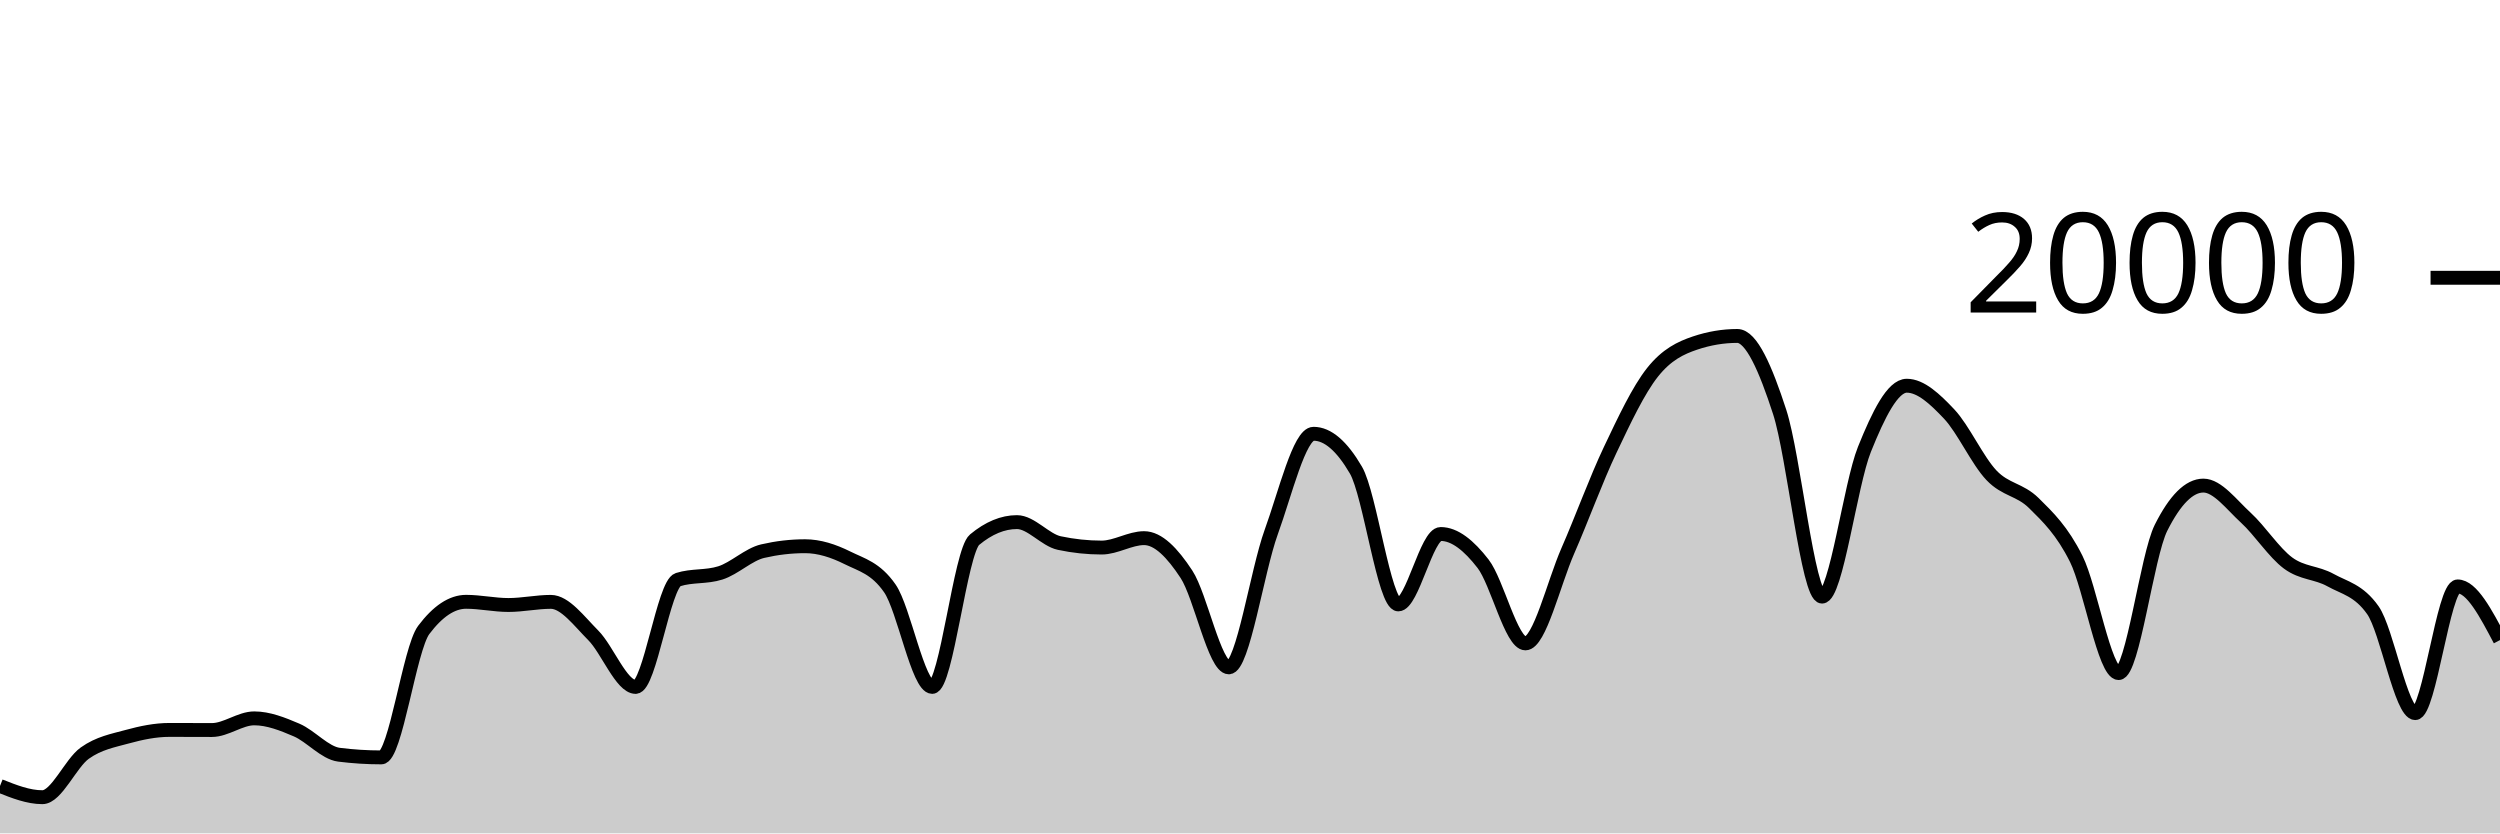
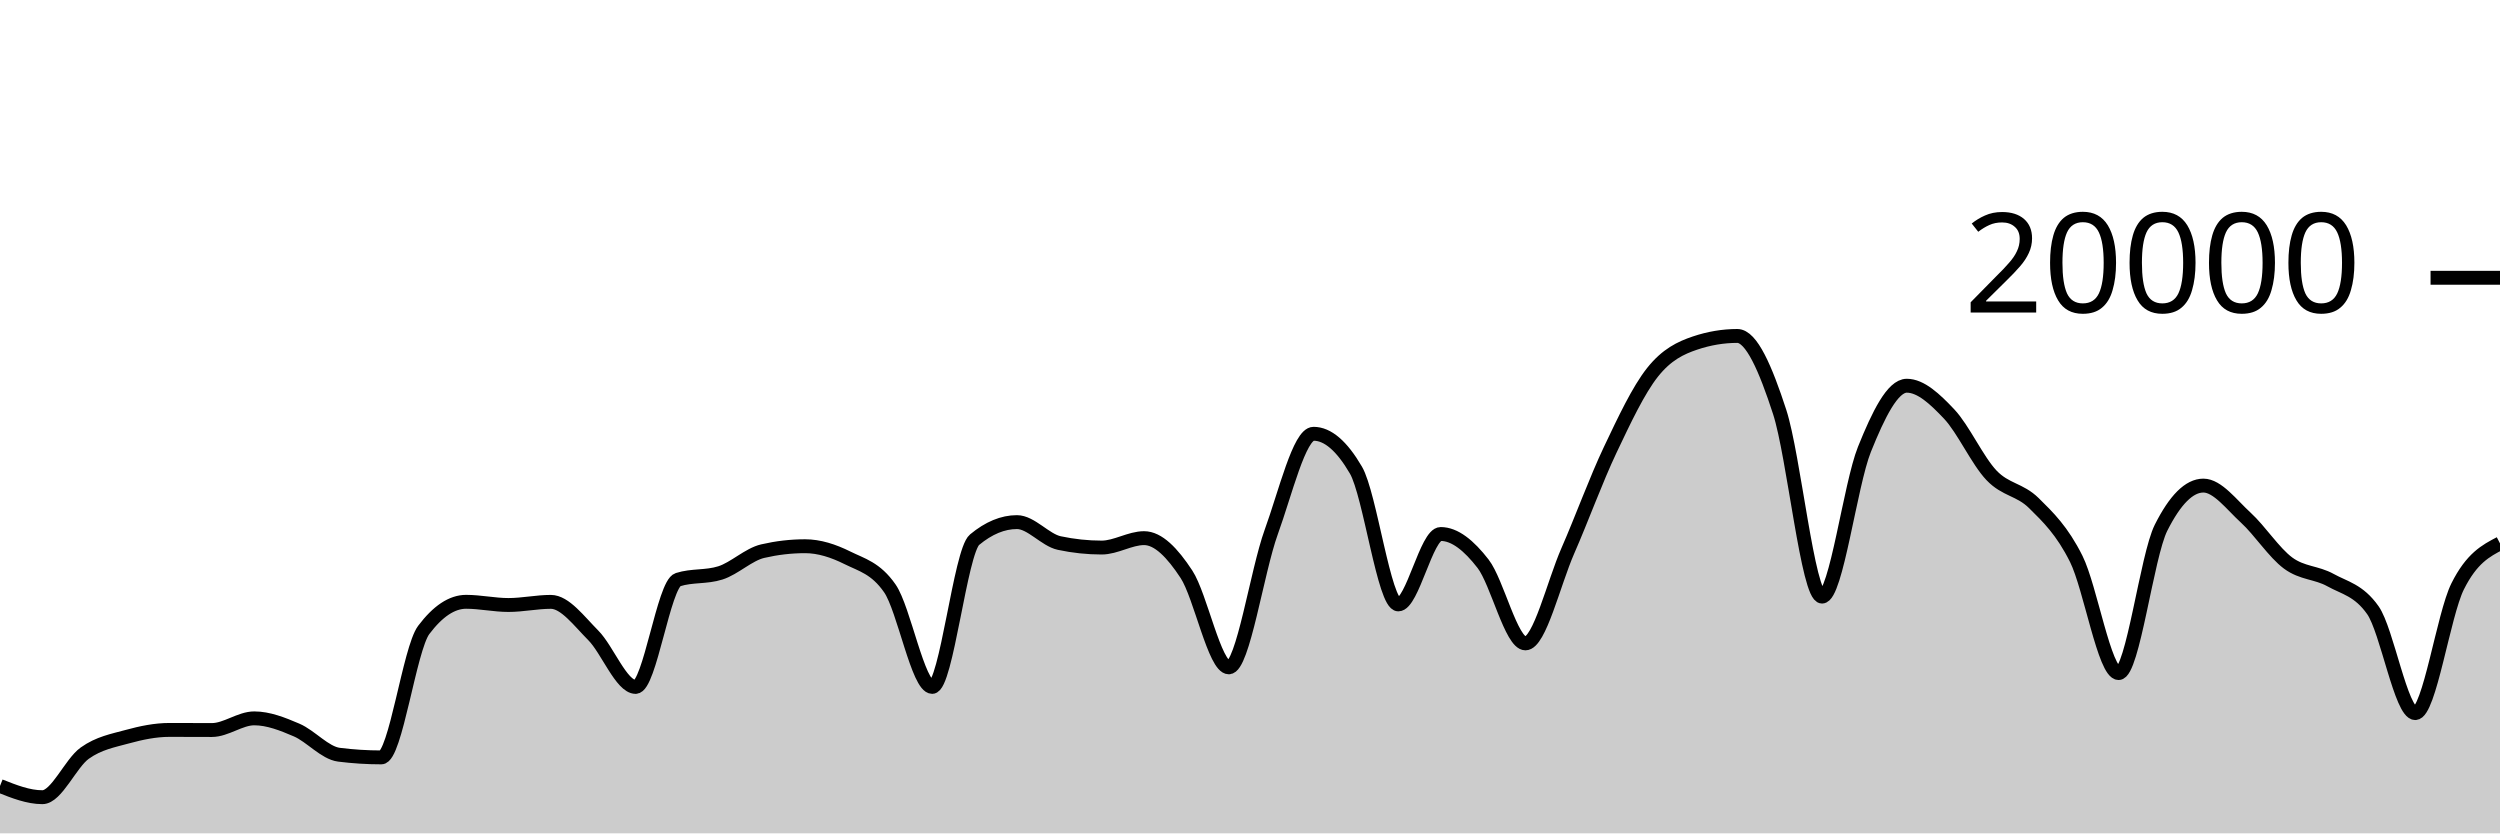
<svg xmlns="http://www.w3.org/2000/svg" viewBox="0 0 180 60">
  <g transform="translate(0,20)">
-     <path class="area" fill="rgba(0, 0, 0, 0.2)" d="M0,36.59C1.017,36.994,2.034,37.398,3.051,37.398C4.068,37.398,5.085,34.952,6.102,34.226C7.119,33.5,8.136,33.323,9.153,33.044C10.169,32.765,11.186,32.554,12.203,32.554C13.22,32.554,14.237,32.562,15.254,32.562C16.271,32.562,17.288,31.722,18.305,31.722C19.322,31.722,20.339,32.126,21.356,32.562C22.373,32.998,23.39,34.212,24.407,34.34C25.424,34.468,26.441,34.532,27.458,34.532C28.475,34.532,29.492,26.707,30.508,25.356C31.525,24.005,32.542,23.33,33.559,23.33C34.576,23.33,35.593,23.56,36.61,23.56C37.627,23.56,38.644,23.334,39.661,23.334C40.678,23.334,41.695,24.721,42.712,25.742C43.729,26.763,44.746,29.458,45.763,29.458C46.78,29.458,47.797,22.057,48.814,21.734C49.831,21.411,50.847,21.573,51.864,21.25C52.881,20.927,53.898,19.918,54.915,19.682C55.932,19.446,56.949,19.328,57.966,19.328C58.983,19.328,60,19.658,61.017,20.164C62.034,20.67,63.051,20.897,64.068,22.362C65.085,23.827,66.102,29.458,67.119,29.458C68.136,29.458,69.153,19.702,70.169,18.858C71.186,18.014,72.203,17.592,73.22,17.592C74.237,17.592,75.254,18.884,76.271,19.1C77.288,19.316,78.305,19.424,79.322,19.424C80.339,19.424,81.356,18.746,82.373,18.746C83.39,18.746,84.407,19.795,85.424,21.346C86.441,22.897,87.458,28.05,88.475,28.05C89.492,28.05,90.508,21.121,91.525,18.318C92.542,15.515,93.559,11.232,94.576,11.232C95.593,11.232,96.61,12.104,97.627,13.848C98.644,15.592,99.661,23.518,100.678,23.518C101.695,23.518,102.712,18.448,103.729,18.448C104.746,18.448,105.763,19.275,106.78,20.588C107.797,21.901,108.814,26.324,109.831,26.324C110.847,26.324,111.864,21.986,112.881,19.664C113.898,17.342,114.915,14.537,115.932,12.394C116.949,10.251,117.966,8.088,118.983,6.806C120,5.524,121.017,5.045,122.034,4.702C123.051,4.359,124.068,4.188,125.085,4.188C126.102,4.188,127.119,6.532,128.136,9.66C129.153,12.788,130.169,22.956,131.186,22.956C132.203,22.956,133.22,14.889,134.237,12.358C135.254,9.827,136.271,7.772,137.288,7.772C138.305,7.772,139.322,8.734,140.339,9.81C141.356,10.886,142.373,13.157,143.39,14.226C144.407,15.295,145.424,15.223,146.441,16.226C147.458,17.229,148.475,18.205,149.492,20.244C150.508,22.283,151.525,28.462,152.542,28.462C153.559,28.462,154.576,20.025,155.593,18C156.61,15.975,157.627,14.962,158.644,14.962C159.661,14.962,160.678,16.34,161.695,17.27C162.712,18.2,163.729,19.792,164.746,20.542C165.763,21.292,166.78,21.203,167.797,21.768C168.814,22.333,169.831,22.49,170.847,23.934C171.864,25.378,172.881,31.344,173.898,31.344C174.915,31.344,175.932,22.222,176.949,22.222C177.966,22.222,178.983,24.154,180,26.086L180,40C178.983,40,177.966,40,176.949,40C175.932,40,174.915,40,173.898,40C172.881,40,171.864,40,170.847,40C169.831,40,168.814,40,167.797,40C166.78,40,165.763,40,164.746,40C163.729,40,162.712,40,161.695,40C160.678,40,159.661,40,158.644,40C157.627,40,156.61,40,155.593,40C154.576,40,153.559,40,152.542,40C151.525,40,150.508,40,149.492,40C148.475,40,147.458,40,146.441,40C145.424,40,144.407,40,143.39,40C142.373,40,141.356,40,140.339,40C139.322,40,138.305,40,137.288,40C136.271,40,135.254,40,134.237,40C133.22,40,132.203,40,131.186,40C130.169,40,129.153,40,128.136,40C127.119,40,126.102,40,125.085,40C124.068,40,123.051,40,122.034,40C121.017,40,120,40,118.983,40C117.966,40,116.949,40,115.932,40C114.915,40,113.898,40,112.881,40C111.864,40,110.847,40,109.831,40C108.814,40,107.797,40,106.78,40C105.763,40,104.746,40,103.729,40C102.712,40,101.695,40,100.678,40C99.661,40,98.644,40,97.627,40C96.61,40,95.593,40,94.576,40C93.559,40,92.542,40,91.525,40C90.508,40,89.492,40,88.475,40C87.458,40,86.441,40,85.424,40C84.407,40,83.39,40,82.373,40C81.356,40,80.339,40,79.322,40C78.305,40,77.288,40,76.271,40C75.254,40,74.237,40,73.22,40C72.203,40,71.186,40,70.169,40C69.153,40,68.136,40,67.119,40C66.102,40,65.085,40,64.068,40C63.051,40,62.034,40,61.017,40C60,40,58.983,40,57.966,40C56.949,40,55.932,40,54.915,40C53.898,40,52.881,40,51.864,40C50.847,40,49.831,40,48.814,40C47.797,40,46.78,40,45.763,40C44.746,40,43.729,40,42.712,40C41.695,40,40.678,40,39.661,40C38.644,40,37.627,40,36.61,40C35.593,40,34.576,40,33.559,40C32.542,40,31.525,40,30.508,40C29.492,40,28.475,40,27.458,40C26.441,40,25.424,40,24.407,40C23.39,40,22.373,40,21.356,40C20.339,40,19.322,40,18.305,40C17.288,40,16.271,40,15.254,40C14.237,40,13.22,40,12.203,40C11.186,40,10.169,40,9.153,40C8.136,40,7.119,40,6.102,40C5.085,40,4.068,40,3.051,40C2.034,40,1.017,40,0,40Z" />
-     <path class="line" stroke="black" fill="none" d="M0,36.59C1.017,36.994,2.034,37.398,3.051,37.398C4.068,37.398,5.085,34.952,6.102,34.226C7.119,33.5,8.136,33.323,9.153,33.044C10.169,32.765,11.186,32.554,12.203,32.554C13.22,32.554,14.237,32.562,15.254,32.562C16.271,32.562,17.288,31.722,18.305,31.722C19.322,31.722,20.339,32.126,21.356,32.562C22.373,32.998,23.39,34.212,24.407,34.34C25.424,34.468,26.441,34.532,27.458,34.532C28.475,34.532,29.492,26.707,30.508,25.356C31.525,24.005,32.542,23.33,33.559,23.33C34.576,23.33,35.593,23.56,36.61,23.56C37.627,23.56,38.644,23.334,39.661,23.334C40.678,23.334,41.695,24.721,42.712,25.742C43.729,26.763,44.746,29.458,45.763,29.458C46.78,29.458,47.797,22.057,48.814,21.734C49.831,21.411,50.847,21.573,51.864,21.25C52.881,20.927,53.898,19.918,54.915,19.682C55.932,19.446,56.949,19.328,57.966,19.328C58.983,19.328,60,19.658,61.017,20.164C62.034,20.67,63.051,20.897,64.068,22.362C65.085,23.827,66.102,29.458,67.119,29.458C68.136,29.458,69.153,19.702,70.169,18.858C71.186,18.014,72.203,17.592,73.22,17.592C74.237,17.592,75.254,18.884,76.271,19.1C77.288,19.316,78.305,19.424,79.322,19.424C80.339,19.424,81.356,18.746,82.373,18.746C83.39,18.746,84.407,19.795,85.424,21.346C86.441,22.897,87.458,28.05,88.475,28.05C89.492,28.05,90.508,21.121,91.525,18.318C92.542,15.515,93.559,11.232,94.576,11.232C95.593,11.232,96.61,12.104,97.627,13.848C98.644,15.592,99.661,23.518,100.678,23.518C101.695,23.518,102.712,18.448,103.729,18.448C104.746,18.448,105.763,19.275,106.78,20.588C107.797,21.901,108.814,26.324,109.831,26.324C110.847,26.324,111.864,21.986,112.881,19.664C113.898,17.342,114.915,14.537,115.932,12.394C116.949,10.251,117.966,8.088,118.983,6.806C120,5.524,121.017,5.045,122.034,4.702C123.051,4.359,124.068,4.188,125.085,4.188C126.102,4.188,127.119,6.532,128.136,9.66C129.153,12.788,130.169,22.956,131.186,22.956C132.203,22.956,133.22,14.889,134.237,12.358C135.254,9.827,136.271,7.772,137.288,7.772C138.305,7.772,139.322,8.734,140.339,9.81C141.356,10.886,142.373,13.157,143.39,14.226C144.407,15.295,145.424,15.223,146.441,16.226C147.458,17.229,148.475,18.205,149.492,20.244C150.508,22.283,151.525,28.462,152.542,28.462C153.559,28.462,154.576,20.025,155.593,18C156.61,15.975,157.627,14.962,158.644,14.962C159.661,14.962,160.678,16.34,161.695,17.27C162.712,18.2,163.729,19.792,164.746,20.542C165.763,21.292,166.78,21.203,167.797,21.768C168.814,22.333,169.831,22.49,170.847,23.934C171.864,25.378,172.881,31.344,173.898,31.344C174.915,31.344,175.932,22.222,176.949,22.222C177.966,22.222,178.983,24.154,180,26.086" />
+     <path class="area" fill="rgba(0, 0, 0, 0.2)" d="M0,36.59C1.017,36.994,2.034,37.398,3.051,37.398C4.068,37.398,5.085,34.952,6.102,34.226C7.119,33.5,8.136,33.323,9.153,33.044C10.169,32.765,11.186,32.554,12.203,32.554C13.22,32.554,14.237,32.562,15.254,32.562C16.271,32.562,17.288,31.722,18.305,31.722C19.322,31.722,20.339,32.126,21.356,32.562C22.373,32.998,23.39,34.212,24.407,34.34C25.424,34.468,26.441,34.532,27.458,34.532C28.475,34.532,29.492,26.707,30.508,25.356C31.525,24.005,32.542,23.33,33.559,23.33C34.576,23.33,35.593,23.56,36.61,23.56C37.627,23.56,38.644,23.334,39.661,23.334C40.678,23.334,41.695,24.721,42.712,25.742C43.729,26.763,44.746,29.458,45.763,29.458C46.78,29.458,47.797,22.057,48.814,21.734C49.831,21.411,50.847,21.573,51.864,21.25C52.881,20.927,53.898,19.918,54.915,19.682C55.932,19.446,56.949,19.328,57.966,19.328C58.983,19.328,60,19.658,61.017,20.164C62.034,20.67,63.051,20.897,64.068,22.362C65.085,23.827,66.102,29.458,67.119,29.458C68.136,29.458,69.153,19.702,70.169,18.858C71.186,18.014,72.203,17.592,73.22,17.592C74.237,17.592,75.254,18.884,76.271,19.1C77.288,19.316,78.305,19.424,79.322,19.424C80.339,19.424,81.356,18.746,82.373,18.746C83.39,18.746,84.407,19.795,85.424,21.346C86.441,22.897,87.458,28.05,88.475,28.05C89.492,28.05,90.508,21.121,91.525,18.318C92.542,15.515,93.559,11.232,94.576,11.232C95.593,11.232,96.61,12.104,97.627,13.848C98.644,15.592,99.661,23.518,100.678,23.518C101.695,23.518,102.712,18.448,103.729,18.448C104.746,18.448,105.763,19.275,106.78,20.588C107.797,21.901,108.814,26.324,109.831,26.324C110.847,26.324,111.864,21.986,112.881,19.664C113.898,17.342,114.915,14.537,115.932,12.394C116.949,10.251,117.966,8.088,118.983,6.806C120,5.524,121.017,5.045,122.034,4.702C123.051,4.359,124.068,4.188,125.085,4.188C126.102,4.188,127.119,6.532,128.136,9.66C129.153,12.788,130.169,22.956,131.186,22.956C132.203,22.956,133.22,14.889,134.237,12.358C135.254,9.827,136.271,7.772,137.288,7.772C138.305,7.772,139.322,8.734,140.339,9.81C141.356,10.886,142.373,13.157,143.39,14.226C144.407,15.295,145.424,15.223,146.441,16.226C147.458,17.229,148.475,18.205,149.492,20.244C150.508,22.283,151.525,28.462,152.542,28.462C153.559,28.462,154.576,20.025,155.593,18C156.61,15.975,157.627,14.962,158.644,14.962C159.661,14.962,160.678,16.34,161.695,17.27C162.712,18.2,163.729,19.792,164.746,20.542C165.763,21.292,166.78,21.203,167.797,21.768C168.814,22.333,169.831,22.49,170.847,23.934C171.864,25.378,172.881,31.344,173.898,31.344C174.915,31.344,175.932,24.259,176.949,22.222C177.966,20.185,178.983,19.655,180,19.124L180,40C178.983,40,177.966,40,176.949,40C175.932,40,174.915,40,173.898,40C172.881,40,171.864,40,170.847,40C169.831,40,168.814,40,167.797,40C166.78,40,165.763,40,164.746,40C163.729,40,162.712,40,161.695,40C160.678,40,159.661,40,158.644,40C157.627,40,156.61,40,155.593,40C154.576,40,153.559,40,152.542,40C151.525,40,150.508,40,149.492,40C148.475,40,147.458,40,146.441,40C145.424,40,144.407,40,143.39,40C142.373,40,141.356,40,140.339,40C139.322,40,138.305,40,137.288,40C136.271,40,135.254,40,134.237,40C133.22,40,132.203,40,131.186,40C130.169,40,129.153,40,128.136,40C127.119,40,126.102,40,125.085,40C124.068,40,123.051,40,122.034,40C121.017,40,120,40,118.983,40C117.966,40,116.949,40,115.932,40C114.915,40,113.898,40,112.881,40C111.864,40,110.847,40,109.831,40C108.814,40,107.797,40,106.78,40C105.763,40,104.746,40,103.729,40C102.712,40,101.695,40,100.678,40C99.661,40,98.644,40,97.627,40C96.61,40,95.593,40,94.576,40C93.559,40,92.542,40,91.525,40C90.508,40,89.492,40,88.475,40C87.458,40,86.441,40,85.424,40C84.407,40,83.39,40,82.373,40C81.356,40,80.339,40,79.322,40C78.305,40,77.288,40,76.271,40C75.254,40,74.237,40,73.22,40C72.203,40,71.186,40,70.169,40C69.153,40,68.136,40,67.119,40C66.102,40,65.085,40,64.068,40C63.051,40,62.034,40,61.017,40C60,40,58.983,40,57.966,40C56.949,40,55.932,40,54.915,40C53.898,40,52.881,40,51.864,40C50.847,40,49.831,40,48.814,40C47.797,40,46.78,40,45.763,40C44.746,40,43.729,40,42.712,40C41.695,40,40.678,40,39.661,40C38.644,40,37.627,40,36.61,40C35.593,40,34.576,40,33.559,40C32.542,40,31.525,40,30.508,40C29.492,40,28.475,40,27.458,40C26.441,40,25.424,40,24.407,40C23.39,40,22.373,40,21.356,40C20.339,40,19.322,40,18.305,40C17.288,40,16.271,40,15.254,40C14.237,40,13.22,40,12.203,40C11.186,40,10.169,40,9.153,40C8.136,40,7.119,40,6.102,40C5.085,40,4.068,40,3.051,40C2.034,40,1.017,40,0,40Z" />
+     <path class="line" stroke="black" fill="none" d="M0,36.59C1.017,36.994,2.034,37.398,3.051,37.398C4.068,37.398,5.085,34.952,6.102,34.226C7.119,33.5,8.136,33.323,9.153,33.044C10.169,32.765,11.186,32.554,12.203,32.554C13.22,32.554,14.237,32.562,15.254,32.562C16.271,32.562,17.288,31.722,18.305,31.722C19.322,31.722,20.339,32.126,21.356,32.562C22.373,32.998,23.39,34.212,24.407,34.34C25.424,34.468,26.441,34.532,27.458,34.532C28.475,34.532,29.492,26.707,30.508,25.356C31.525,24.005,32.542,23.33,33.559,23.33C34.576,23.33,35.593,23.56,36.61,23.56C37.627,23.56,38.644,23.334,39.661,23.334C40.678,23.334,41.695,24.721,42.712,25.742C43.729,26.763,44.746,29.458,45.763,29.458C46.78,29.458,47.797,22.057,48.814,21.734C49.831,21.411,50.847,21.573,51.864,21.25C52.881,20.927,53.898,19.918,54.915,19.682C55.932,19.446,56.949,19.328,57.966,19.328C58.983,19.328,60,19.658,61.017,20.164C62.034,20.67,63.051,20.897,64.068,22.362C65.085,23.827,66.102,29.458,67.119,29.458C68.136,29.458,69.153,19.702,70.169,18.858C71.186,18.014,72.203,17.592,73.22,17.592C74.237,17.592,75.254,18.884,76.271,19.1C77.288,19.316,78.305,19.424,79.322,19.424C80.339,19.424,81.356,18.746,82.373,18.746C83.39,18.746,84.407,19.795,85.424,21.346C86.441,22.897,87.458,28.05,88.475,28.05C89.492,28.05,90.508,21.121,91.525,18.318C92.542,15.515,93.559,11.232,94.576,11.232C95.593,11.232,96.61,12.104,97.627,13.848C98.644,15.592,99.661,23.518,100.678,23.518C101.695,23.518,102.712,18.448,103.729,18.448C104.746,18.448,105.763,19.275,106.78,20.588C107.797,21.901,108.814,26.324,109.831,26.324C110.847,26.324,111.864,21.986,112.881,19.664C113.898,17.342,114.915,14.537,115.932,12.394C116.949,10.251,117.966,8.088,118.983,6.806C120,5.524,121.017,5.045,122.034,4.702C123.051,4.359,124.068,4.188,125.085,4.188C126.102,4.188,127.119,6.532,128.136,9.66C129.153,12.788,130.169,22.956,131.186,22.956C132.203,22.956,133.22,14.889,134.237,12.358C135.254,9.827,136.271,7.772,137.288,7.772C138.305,7.772,139.322,8.734,140.339,9.81C141.356,10.886,142.373,13.157,143.39,14.226C144.407,15.295,145.424,15.223,146.441,16.226C147.458,17.229,148.475,18.205,149.492,20.244C150.508,22.283,151.525,28.462,152.542,28.462C153.559,28.462,154.576,20.025,155.593,18C156.61,15.975,157.627,14.962,158.644,14.962C159.661,14.962,160.678,16.34,161.695,17.27C162.712,18.2,163.729,19.792,164.746,20.542C165.763,21.292,166.78,21.203,167.797,21.768C168.814,22.333,169.831,22.49,170.847,23.934C171.864,25.378,172.881,31.344,173.898,31.344C174.915,31.344,175.932,24.259,176.949,22.222C177.966,20.185,178.983,19.655,180,19.124" />
    <path class="axis-ceiling" stroke-width="1" stroke="black" fill="none" d="M175,0L180,0" />
    <text class="axis-ceiling-label" font-family="sans-serif" text-anchor="end" font-size="10px" x="170" y="2.5">20000</text>
  </g>
</svg>
